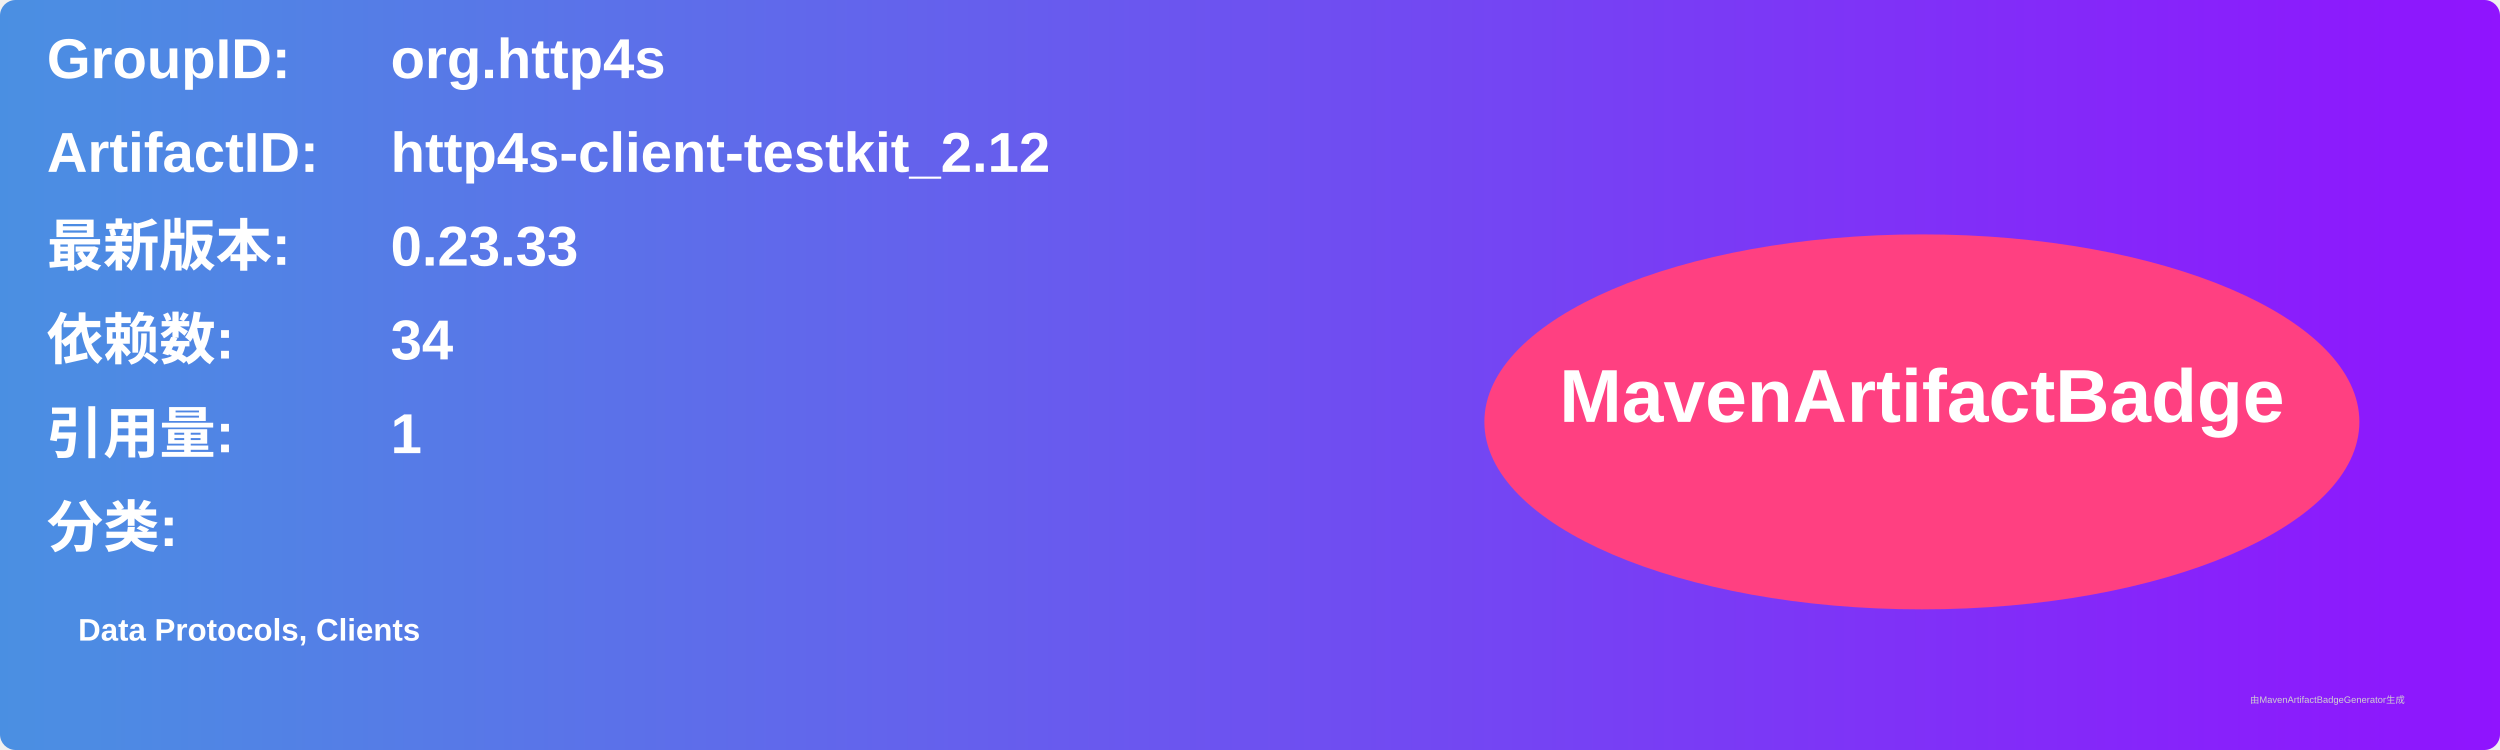
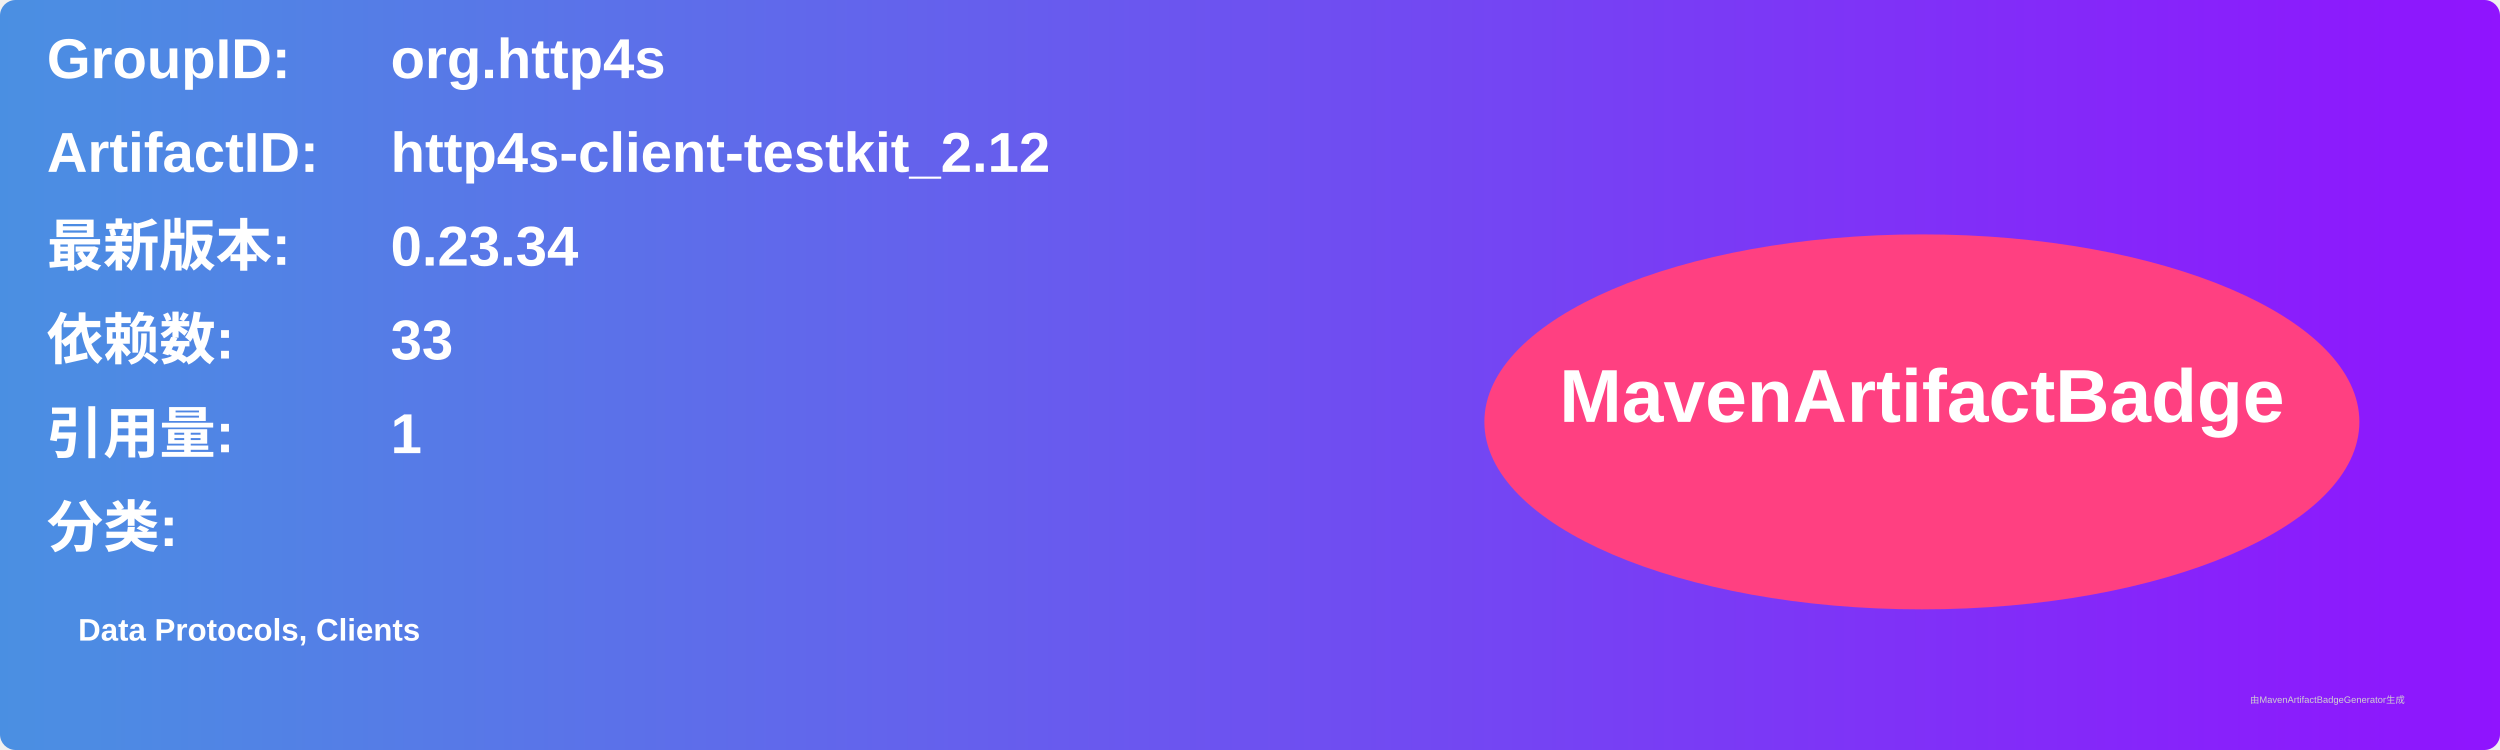
<svg xmlns="http://www.w3.org/2000/svg" width="800" height="240" viewBox="0 0 800 240">
  <linearGradient id="grad" x1="0%" y1="0%" x2="100%" y2="0%">
    <stop offset="0%" stop-color="#4a90e2" />
    <stop offset="100%" stop-color="#9013fe" />
  </linearGradient>
  <rect width="100%" height="100%" rx="5" ry="5" fill="url(#grad)" />
  <g transform="translate(15, 15)">
    <text x="0" y="10" font-family="Arial" font-size="18" fill="white" font-weight="bold" width="260">GroupID:</text>
    <text x="110" y="10" font-family="Arial" font-size="18" fill="white" font-weight="bold" width="460">org.http4s</text>
    <text x="0" y="40" font-family="Arial" font-size="18" fill="white" font-weight="bold" width="260">ArtifactID:</text>
    <text x="110" y="40" font-family="Arial" font-size="18" fill="white" font-weight="bold" width="460">http4s-client-testkit_2.12</text>
    <text x="0" y="70" font-family="Arial" font-size="18" fill="white" font-weight="bold">最新版本:</text>
    <text x="110" y="70" font-family="Arial" font-size="18" fill="white" font-weight="bold">
-       <tspan font-weight="bold">0.23.33</tspan>
+       <tspan font-weight="bold">0.23.34</tspan>
    </text>
    <text x="0" y="100" font-family="Arial" font-size="18" fill="white" font-weight="bold">依赖数: </text>
    <text x="110" y="100" font-family="Arial" font-size="18" fill="white">
-       <tspan font-weight="bold">34</tspan>
+       <tspan font-weight="bold">33</tspan>
    </text>
    <text x="0" y="130" font-family="Arial" font-size="18" fill="white" font-weight="bold">引用量: </text>
    <text x="110" y="130" font-family="Arial" font-size="18" fill="white">
      <tspan font-weight="bold">1</tspan>
    </text>
    <text x="0" y="160" font-family="Arial" font-size="18" fill="white" font-weight="bold">分类:</text>
    <text x="10" y="190" font-family="Arial" font-size="10" fill="white">
      <tspan font-weight="bold">Data Protocols, Clients</tspan>
    </text>
    <ellipse cx="600" cy="120" rx="140" ry="60" fill="#ff4081" />
    <text x="600" y="120" text-anchor="middle" font-family="Arial" font-size="24" fill="white" font-weight="bold">MavenArtifactBadge</text>
  </g>
  <text x="720" y="225" font-family="Arial" font-size="3" fill="#d0d0d0">由MavenArtifactBadgeGenerator生成</text>
</svg>
